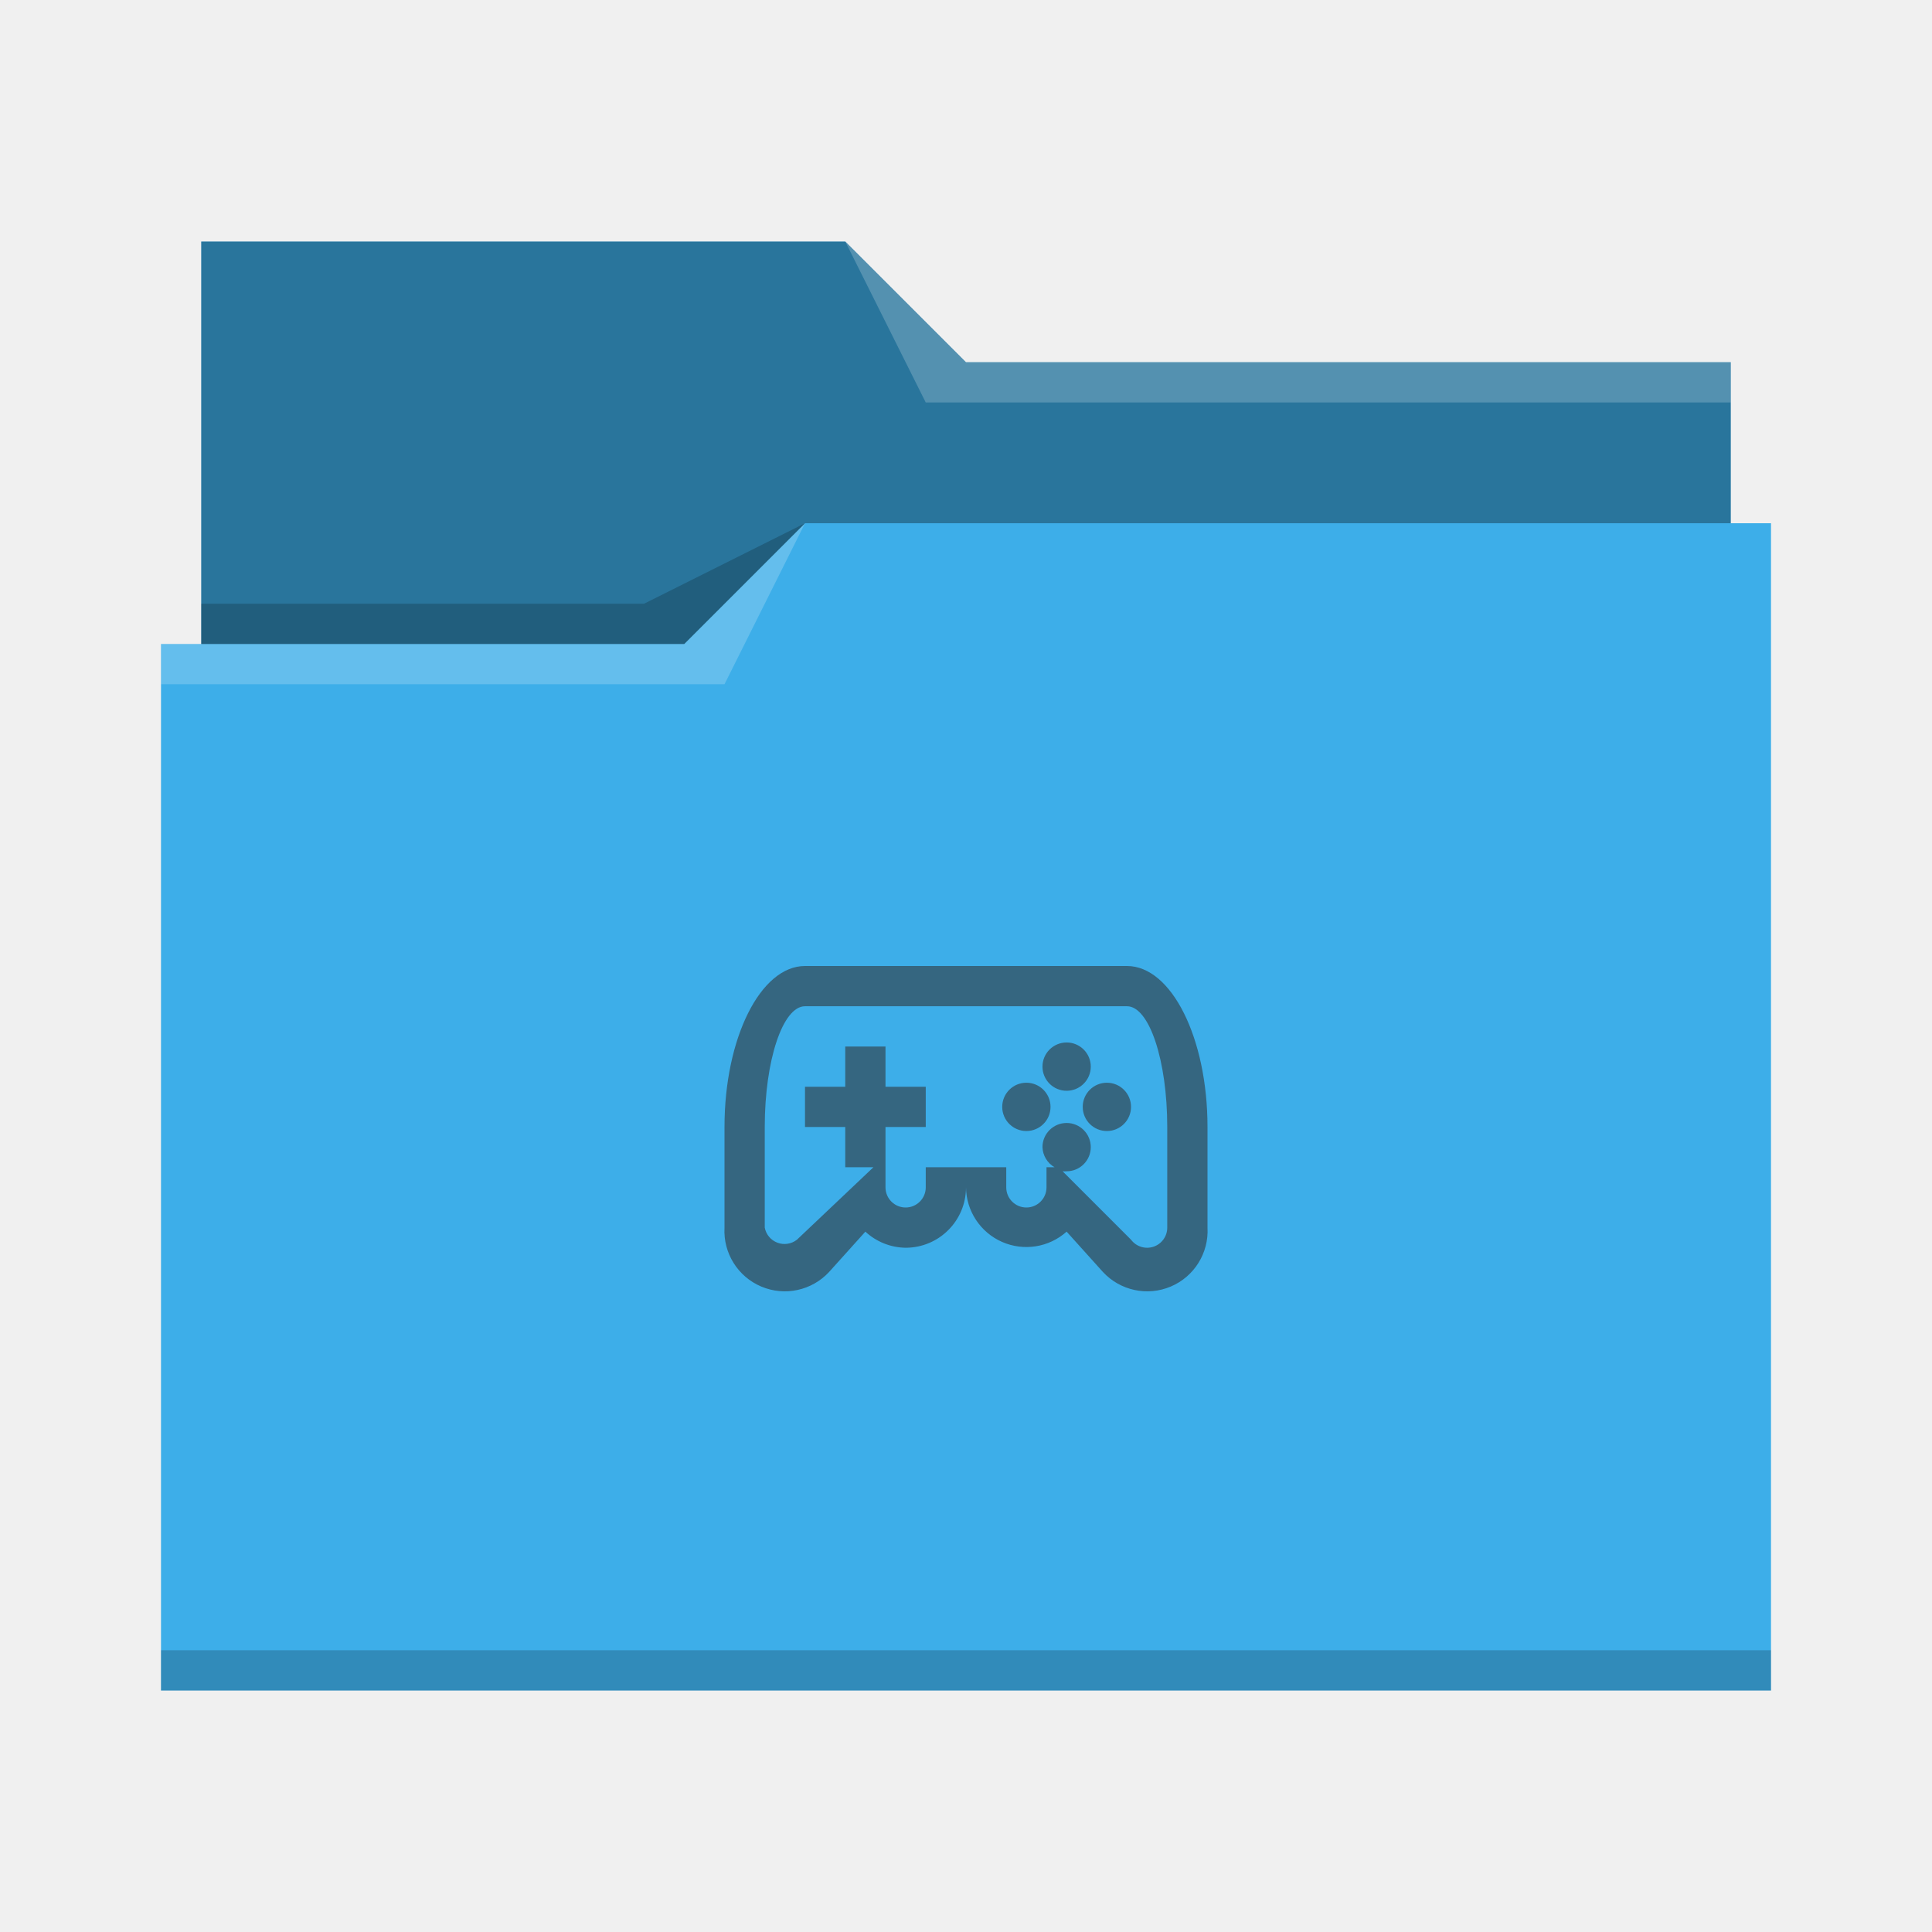
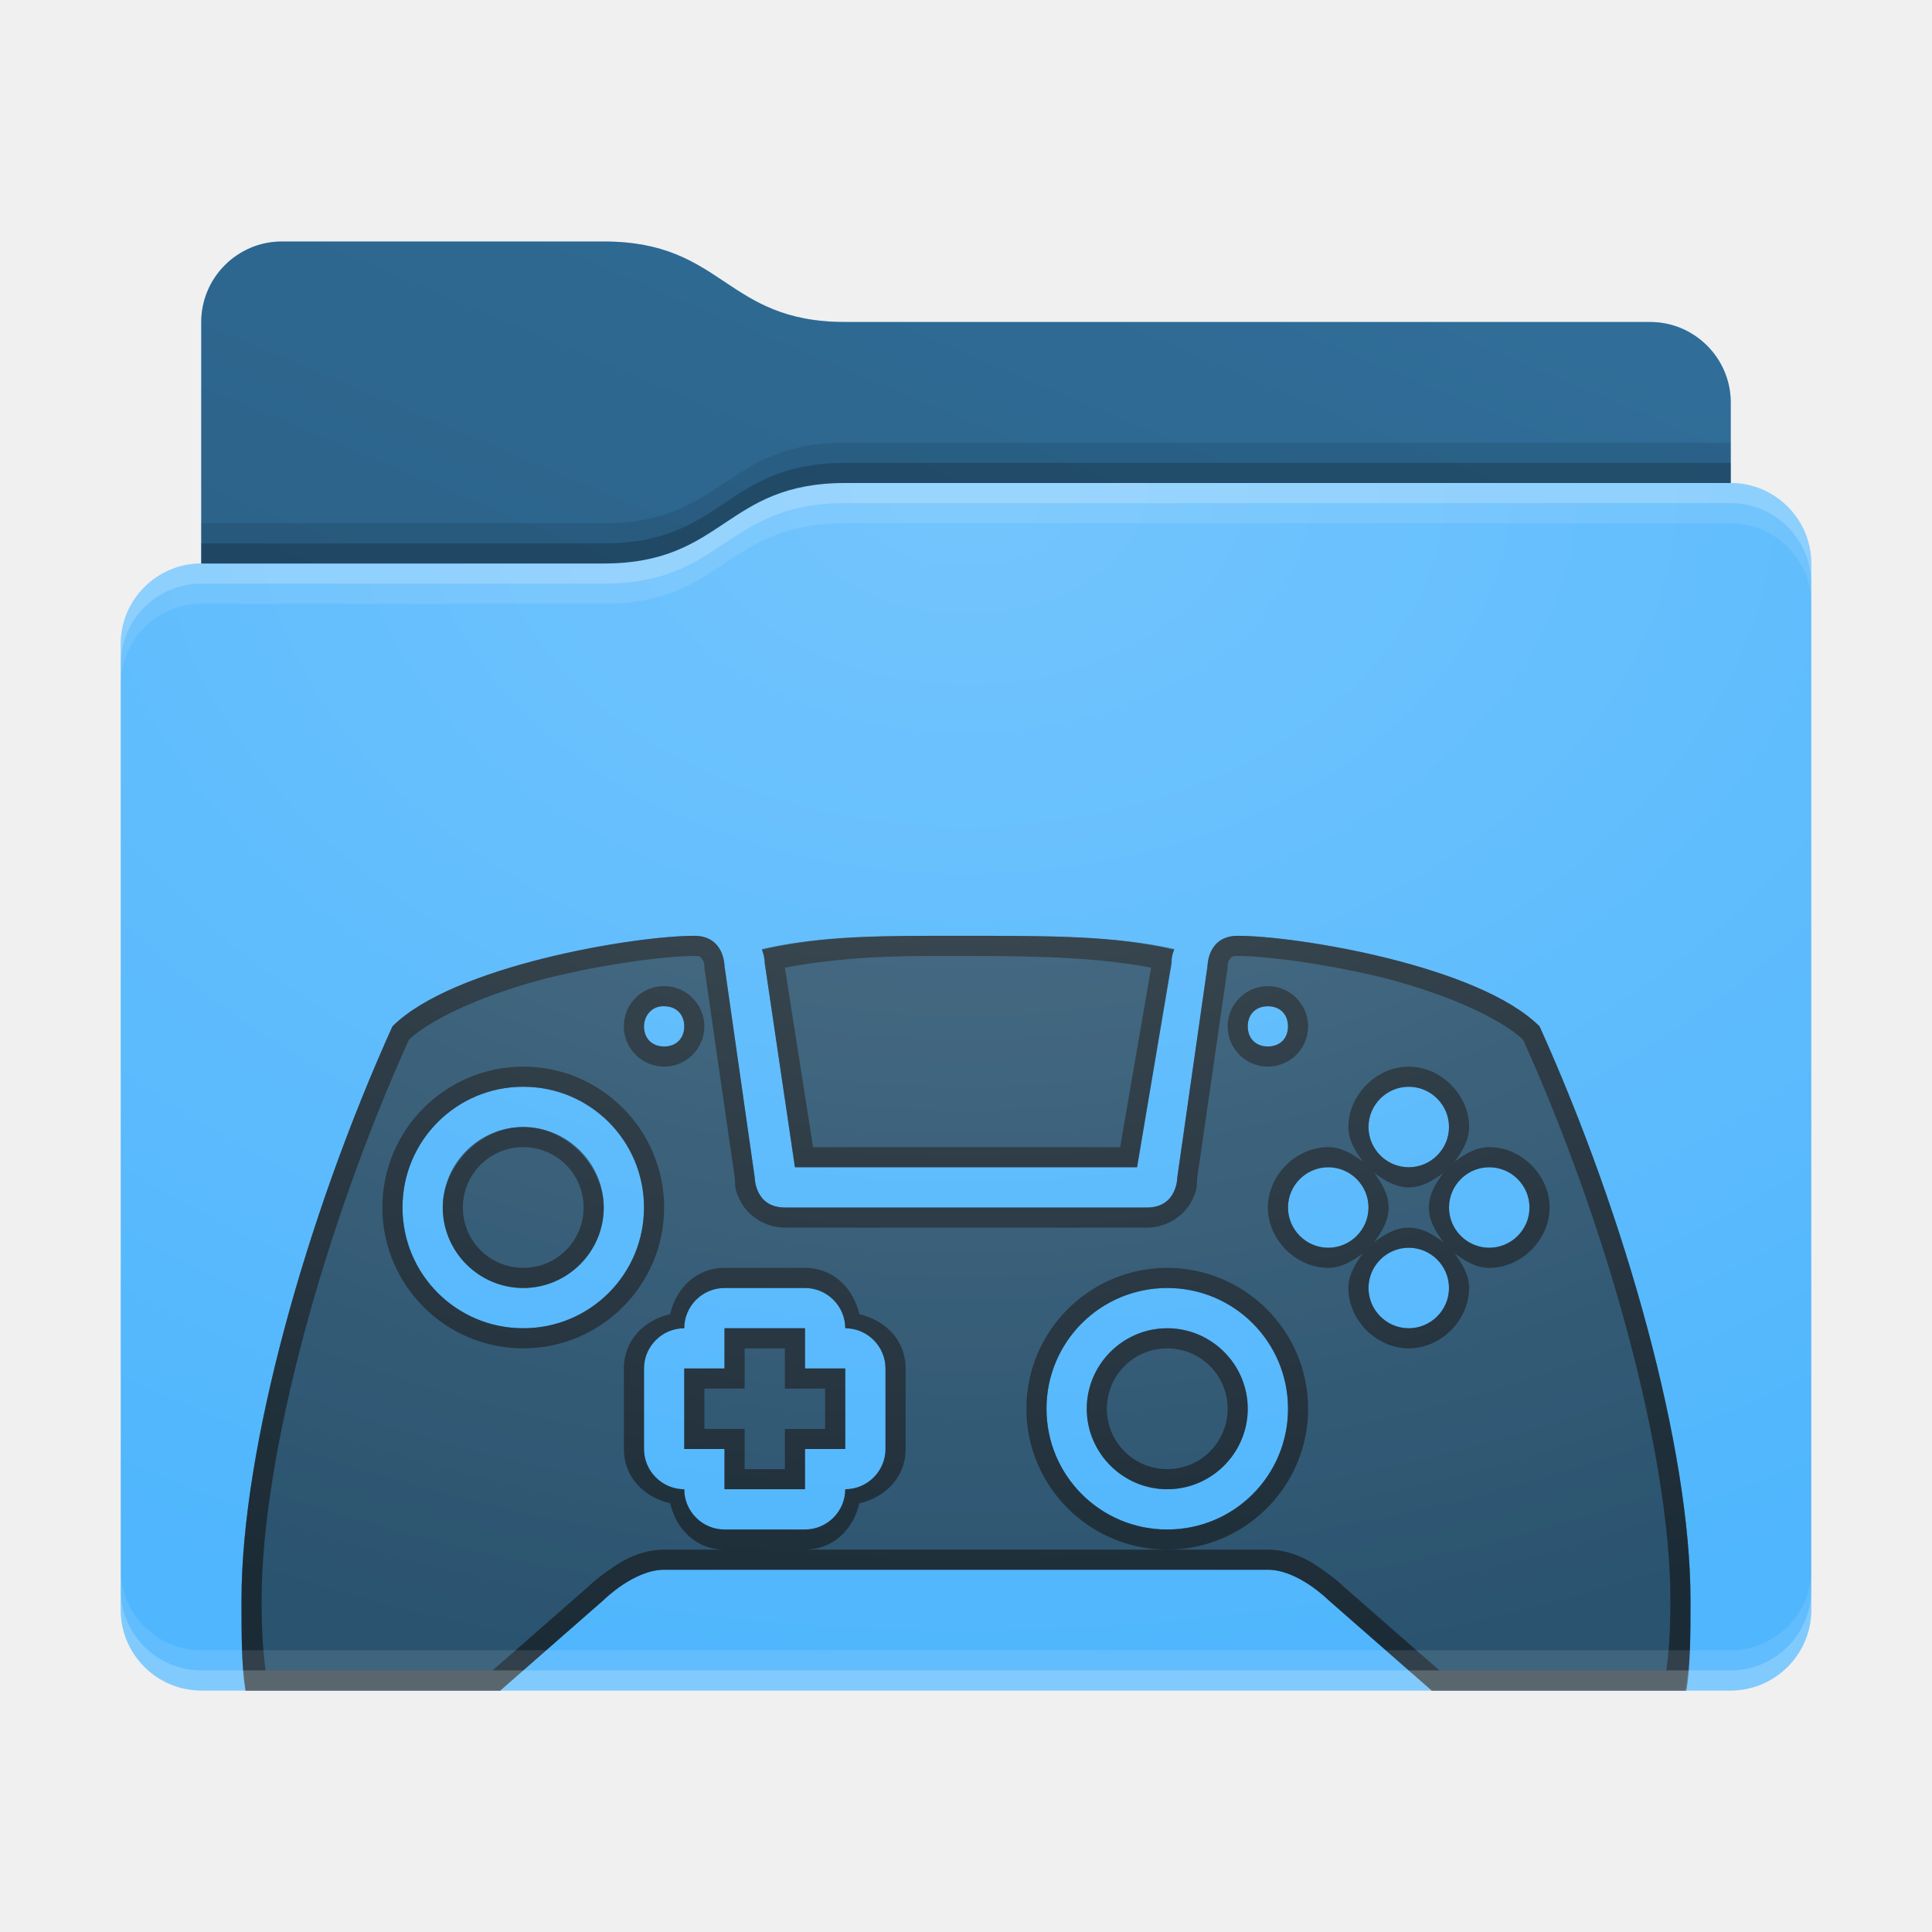
- <svg xmlns="http://www.w3.org/2000/svg" viewBox="0 0 48 48">
-   <defs id="defs3051">
-     <style type="text/css" id="current-color-scheme">
-       .ColorScheme-Text {
-         color:#31363b;
-       }
-       .ColorScheme-Highlight {
-         color:#3daee9;
-       }
-       </style>
+ <svg xmlns="http://www.w3.org/2000/svg" xmlns:xlink="http://www.w3.org/1999/xlink" height="48" version="1.1" width="48">
+   <defs id="primary-definitions">
+     <style id="current-color-scheme" type="text/css">
+       .ColorScheme-Text           { color:#fff; }
+       .ColorScheme-Background     { color:#111; }
+       .ColorScheme-Highlight      { color:#3daefd; }
+       .ColorScheme-ViewBackground { color:#000; }
+       .ColorScheme-PositiveText   { color:#27ae60; }
+       .ColorScheme-NeutralText    { color:#f67400; }
+       .ColorScheme-NegativeText   { color:#da4453; }
+     </style>
+     <style id="extended-color-scheme" type="text/css">
+       .ExScheme-Black     { color:#3e3e3e; }
+       .ExScheme-White     { color:#fcfcfc; }
+       .ExScheme-Grey-1    { color:#cfd5d5; }
+       .ExScheme-Grey-2    { color:#909c9c; }
+       .ExScheme-Grey-3    { color:#536161; }
+       .ExScheme-Red-1     { color:#ffafa5; }
+       .ExScheme-Red-2     { color:#bf4231; }
+       .ExScheme-Red-3     { color:#4d2f2b; }
+       .ExScheme-Green-1   { color:#abf9c7; }
+       .ExScheme-Green-2   { color:#3bb566; }
+       .ExScheme-Green-3   { color:#377d50; }
+       .ExScheme-Blue-1    { color:#abdaf9; }
+       .ExScheme-Blue-2    { color:#3daefd; }
+       .ExScheme-Blue-3    { color:#2b3c4d; }
+       .ExScheme-Yellow-1  { color:#faffa5; }
+       .ExScheme-Yellow-2  { color:#cac726; }
+       .ExScheme-Yellow-3  { color:#4b4d2b; }
+       .ExScheme-Orange-1  { color:#ffdaa5; }
+       .ExScheme-Orange-2  { color:#ff9701; }
+       .ExScheme-Orange-3  { color:#4d372b; }
+       .ExScheme-Brown-1   { color:#e9d6bb; }
+       .ExScheme-Brown-2   { color:#997657; }
+       .ExScheme-Brown-3   { color:#433a35; }
+       .ExScheme-Purple-1  { color:#e2abf9; }
+       .ExScheme-Purple-2  { color:#b401ff; }
+       .ExScheme-Purple-3  { color:#432b4d; }
+       .ExScheme-Cyan-1    { color:#b2f2e6; }
+       .ExScheme-Cyan-2    { color:#31bfa6; }
+       .ExScheme-Cyan-3    { color:#2b4d47; }
+       .ExScheme-Magenta-1 { color:#f8a6d8; }
+       .ExScheme-Magenta-2 { color:#f00091; }
+       .ExScheme-Magenta-3 { color:#770048; }
+     </style>
+     <linearGradient id="ump">
+       <stop offset="0" />
+       <stop offset="1" stop-opacity="0" />
+     </linearGradient>
+     <linearGradient id="umq">
+       <stop offset="0" stop-color="#fff" />
+       <stop offset="1" stop-color="#fff" stop-opacity="0" />
+     </linearGradient>
+     <style class="toggle-enable-crease" type="text/css">
+         .folder-crease { display: none; }
+     </style>
+     <style class="toggle-manilla-folders" type="text/css">
+         .folder-manilla { display: none; }
+     </style>
+     <radialGradient cx=".5" cy="0" id="umr" r="1" xlink:href="#umq" />
+     <linearGradient id="ums" xlink:href="#ump" y1="1" y2=".5" />
+     <path d="M 7,6 C 5.9,6 5,6.9 5,8 v 2 4 c -1.1,0 -2,.9 -2,2 v 24 c 0,1.1 .9,2 2,2 h 38 c 1.1,0 2,-.9 2,-2 V 25 16 14 c 0,-1.1 -.9,-2 -2,-2 V 10 C 43,8.9 42.1,8 41,8 H 21 C 18,8 18,6 15,6 Z" id="umt" />
+     <path d="M 7,6 C 5.9,6 5,6.9 5,8 v 2 4 h 10 c 3,0 3,-2 6,-2 H 43 V 10 C 43,8.9 42.1,8 41,8 H 21 C 18,8 18,6 15,6 Z" id="umu" />
  </defs>
-   <path style="fill:currentColor;fill-opacity:1;stroke:none" d="M 5,6 V 16 H 4 V 42 H 44 V 13 H 43 V 9 H 24 L 21,6 Z" class="ColorScheme-Highlight" />
-   <path style="fill-opacity:0.33;fill-rule:evenodd" d="m 5,6 v 10 h 12 l 3,-3 H 43 V 9 H 24 L 21,6 Z" />
-   <path style="fill:#ffffff;fill-opacity:0.2;fill-rule:evenodd" d="M 21 6 L 23 10 L 43 10 L 43 9 L 24 9 L 21 6 z M 20 13 L 17 16 L 4 16 L 4 17 L 18 17 L 20 13 z " />
-   <path style="fill-opacity:0.2;fill-rule:evenodd" d="M 20 13 L 16 15 L 5 15 L 5 16 L 17 16 L 20 13 z M 4 41 L 4 42 C 4 42 44 42 44 42 L 44 41 L 4 41 z " class="ColorScheme-Text" />
-   <path style="fill:currentColor;fill-opacity:0.6;stroke:none" d="M 20 24 A 2 4 0 0 0 18 28 L 18 30.5 A 1.5 1.5 0 0 0 20.6 31.6 L 21.5 30.6 A 1.5 1.5 0 0 0 22.5 31 A 1.5 1.5 0 0 0 24 29.5 A 1.5 1.5 0 0 0 26.5 30.6 L 27.4 31.6 A 1.5 1.5 0 0 0 30 30.5 L 30 28 A 2 4 0 0 0 28 24 L 20 24 z M 20 25 L 28 25 A 1 3 0 0 1 29 28 L 29 30.5 A 0.5 0.5 0 0 1 28.1 30.8 L 26.4 29.1 A 0.6 0.6 0 0 0 26.5 29.1 A 0.6 0.6 0 0 0 27.1 28.5 A 0.6 0.6 0 0 0 26.5 27.9 A 0.6 0.6 0 0 0 25.9 28.5 A 0.6 0.6 0 0 0 26.2 29 L 26 29 L 26 29.5 A 0.5 0.5 0 0 1 25 29.5 L 25 29 L 23 29 L 23 29.5 A 0.5 0.5 0 0 1 22 29.5 L 22 29 L 22 28 L 23 28 L 23 27 L 22 27 L 22 26 L 21 26 L 21 27 L 20 27 L 20 28 L 21 28 L 21 29 L 21.7 29 L 19.8 30.8 A 0.5 0.5 0 0 1 19 30.5 L 19 28 A 1 3 0 0 1 20 25 z M 26.5 25.9 A 0.6 0.6 0 0 0 25.9 26.5 A 0.6 0.6 0 0 0 26.5 27.1 A 0.6 0.6 0 0 0 27.1 26.5 A 0.6 0.6 0 0 0 26.5 25.9 z M 25.5 26.9 A 0.6 0.6 0 0 0 24.9 27.5 A 0.6 0.6 0 0 0 25.5 28.1 A 0.6 0.6 0 0 0 26.1 27.5 A 0.6 0.6 0 0 0 25.5 26.9 z M 27.5 26.9 A 0.6 0.6 0 0 0 26.9 27.5 A 0.6 0.6 0 0 0 27.5 28.1 A 0.6 0.6 0 0 0 28.1 27.5 A 0.6 0.6 0 0 0 27.5 26.9 z " class="ColorScheme-Text" />
+   <g id="content" transform="translate(0,0)">
+     <use class="folder-manilla ExScheme-Brown-1" fill="currentColor" href="#umt" />
+     <use class="toggle-manilla-folders ColorScheme-Highlight" fill="currentColor" href="#umt" id="primary-color" />
+     <use class="ColorScheme-Text" fill="currentColor" href="#umt" opacity=".1" />
+     <g id="panorama" transform="translate(3,12)">
+       <path class="ColorScheme-Background" d="m 14.25,11.25 c -1.5,0 -6,0.75 -7.5,2.25 C 4.6,18.26 3,24 3,27.75 3,28.64 3,29.37 3.1,30 H 9.43 L 12,27.75 c 0,0 0.75,-0.75 1.5,-0.75 h 15 c 0.75,0 1.5,0.75 1.5,0.75 L 32.57,30 h 6.3 C 39,29.37 39,28.64 39,27.75 39,24 37.4,18.26 35.25,13.5 33.75,12 29.25,11.25 27.75,11.25 27,11.25 27,12 27,12 l -0.75,5.25 c 0,0 0,0.75 -0.75,0.75 h -9 c -0.75,0 -0.75,-0.75 -0.75,-0.75 L 15,12 c 0,0 0,-0.75 -0.75,-0.75 z m 5.94,0 c -1.74,0 -2.97,.04 -4.26,.33 .05,.16 .07,.3 .07,.35 L 16.75,17 h 8.5 l .86,-5.07 c 0,-.07 0,-.2 .07,-.35 C 24.7,11.25 23.16,11.25 21,11.25 c -.3,0 -.55,-7.5e-4 -.8,0 z M 13.47,13 c 0,-4.32e-4 0,0 .03,0 .3,0 0.5,.2 0.5,0.5 10e-7,.3 -.2,0.5 -0.5,0.5 C 13.2,14 13,13.8 13,13.5 13,13.23 13.2,13 13.47,13 Z M 28.5,13 C 28.8,13 29,13.2 29,13.5 29,13.8 28.8,14 28.5,14 28.2,14 28,13.8 28,13.5 28,13.2 28.2,13 28.5,13 Z M 10,15 c 1.66,0 3,1.34 3,3 0,1.66 -1.34,3 -3,3 -1.66,0 -3,-1.34 -3,-3 0,-1.66 1.34,-3 3,-3 z m 22,0 c .55,0 1,.45 1,1 0,.55 -.45,1 -1,1 -.55,0 -1,-.45 -1,-1 0,-.55 .45,-1 1,-1 z m -22,1 c -1.1,0 -2,.9 -2,2 0,1.1 .9,2 2,2 1.1,0 2,-.9 2,-2 0,-1.1 -.9,-2 -2,-2 z m 20,1 c .55,0 1,.45 1,1 0,.55 -.45,1 -1,1 -.55,0 -1,-.45 -1,-1 0,-.55 .45,-1 1,-1 z m 4,0 c .55,0 1,.45 1,1 0,.55 -.45,1 -1,1 -.55,0 -1,-.45 -1,-1 0,-.55 .45,-1 1,-1 z m -2,2 c .55,0 1,.45 1,1 0,.55 -.45,1 -1,1 -.55,0 -1,-.45 -1,-1 0,-.55 .45,-1 1,-1 z m -17,1 h 2 c .55,0 1,.45 1,1 .55,0 1,.45 1,1 v 2 c 0,.55 -.45,1 -1,1 0,.55 -.45,1 -1,1 h -2 c -.55,0 -1,-.45 -1,-1 -.55,0 -1,-.45 -1,-1 v -2 c 0,-.55 .45,-1 1,-1 0,-.55 .45,-1 1,-1 z m 11,0 c 1.66,0 3,1.34 3,3 0,1.66 -1.34,3 -3,3 -1.66,0 -3,-1.34 -3,-3 0,-1.66 1.34,-3 3,-3 z m -11,1 v 1 h -1 v 2 h 1 v 1 h 2 v -1 h 1 v -2 h -1 v -1 z m 11,0 c -1.1,0 -2,.9 -2,2 0,1.1 .9,2 2,2 1.1,0 2,-.9 2,-2 0,-1.1 -.9,-2 -2,-2 z" fill="currentColor" opacity=".6" />
+       <path class="ColorScheme-Background" d="M 14.25 11.25 C 12.75 11.25 8.25 12 6.75 13.5 C 4.6 18.26 3 24 3 27.75 C 3 28.64 3 29.37 3.1 30 L 9.43 30 L 12 27.75 C 12 27.75 12.75 27 13.5 27 L 28.5 27 C 29.25 27 30 27.75 30 27.75 L 32.57 30 L 38.9 30 C 39 29.37 39 28.64 39 27.75 C 39 24 37.4 18.26 35.25 13.5 C 33.75 12 29.25 11.25 27.75 11.25 C 27 11.25 27 12 27 12 L 26.25 17.25 C 26.25 17.25 26.25 18 25.5 18 L 16.5 18 C 15.75 18 15.75 17.25 15.75 17.25 L 15 12 C 15 12 15 11.25 14.25 11.25 z M 20.2 11.25 C 18.45 11.25 17.2 11.3 15.93 11.6 C 16 11.75 16 11.86 16 11.93 L 16.75 17 L 25.25 17 L 26.1 11.93 C 26.1 11.86 26.1 11.75 26.17 11.6 C 24.7 11.25 23.16 11.25 21 11.25 C 20.7 11.25 20.45 11.25 20.2 11.25 z M 14.25 11.75 C 14.46 11.75 14.4 11.8 14.46 11.85 C 14.5 11.9 14.5 12 14.5 12 L 14.5 12.04 L 15.26 17.3 C 15.26 17.5 15.27 17.6 15.4 17.85 C 15.55 18.15 15.96 18.5 16.5 18.5 L 25.5 18.5 C 26.04 18.5 26.45 18.15 26.6 17.85 C 26.73 17.6 26.74 17.5 26.74 17.3 L 27.5 12.04 L 27.5 12 C 27.5 12 27.5 11.9 27.54 11.85 C 27.6 11.8 27.54 11.75 27.75 11.75 C 28.4 11.75 29.9 11.93 31.4 12.3 C 32.8 12.66 34.2 13.24 34.84 13.83 C 36.95 18.5 38.5 24.17 38.5 27.75 C 38.5 28.46 38.47 29 38.4 29.5 L 32.76 29.5 L 30.33 27.37 C 30.3 27.34 30.1 27.16 29.8 26.96 C 29.5 26.74 29.04 26.5 28.5 26.5 L 26 26.5 L 17 26.5 C 17.7 26.5 18.2 26 18.35 25.35 C 19 25.2 19.5 24.7 19.5 24 L 19.5 22 C 19.5 21.3 19 20.8 18.35 20.65 C 18.2 20 17.7 19.5 17 19.5 L 15 19.5 C 14.3 19.5 13.8 20 13.65 20.65 C 13 20.8 12.5 21.3 12.5 22 L 12.5 24 C 12.5 24.7 13 25.2 13.65 25.35 C 13.8 26 14.3 26.5 15 26.5 L 13.5 26.5 C 12.96 26.5 12.5 26.74 12.2 26.96 C 11.9 27.16 11.7 27.34 11.67 27.37 L 9.24 29.5 L 3.6 29.5 C 3.53 29 3.5 28.46 3.5 27.75 C 3.5 24.17 5.05 18.5 7.16 13.83 C 7.8 13.24 9.2 12.66 10.6 12.3 C 12.1 11.93 13.6 11.75 14.25 11.75 z M 26 26.5 C 27.93 26.5 29.5 24.93 29.5 23 C 29.5 21.07 27.93 19.5 26 19.5 C 24.07 19.5 22.5 21.07 22.5 23 C 22.5 24.93 24.07 26.5 26 26.5 z M 20.2 11.75 C 20.45 11.75 20.7 11.75 21 11.75 C 22.96 11.75 24.3 11.8 25.6 12.04 L 24.83 16.5 L 17.2 16.5 L 16.5 12.04 C 17.6 11.84 18.66 11.75 20.2 11.75 z M 13.45 12.5 C 12.9 12.53 12.5 12.97 12.5 13.5 C 12.5 14.05 12.95 14.5 13.5 14.5 C 14.05 14.5 14.5 14.05 14.5 13.5 C 14.5 12.95 14.05 12.5 13.5 12.5 C 13.5 12.5 13.5 12.5 13.45 12.5 z M 28.5 12.5 C 27.95 12.5 27.5 12.95 27.5 13.5 C 27.5 14.05 27.95 14.5 28.5 14.5 C 29.05 14.5 29.5 14.05 29.5 13.5 C 29.5 12.95 29.05 12.5 28.5 12.5 z M 13.47 13 C 13.5 13 13.5 13 13.5 13 C 13.8 13 14 13.2 14 13.5 C 14 13.8 13.8 14 13.5 14 C 13.2 14 13 13.8 13 13.5 C 13 13.23 13.2 13 13.47 13 z M 28.5 13 C 28.8 13 29 13.2 29 13.5 C 29 13.8 28.8 14 28.5 14 C 28.2 14 28 13.8 28 13.5 C 28 13.2 28.2 13 28.5 13 z M 10 14.5 C 8.07 14.5 6.5 16.07 6.5 18 C 6.5 19.93 8.07 21.5 10 21.5 C 11.93 21.5 13.5 19.93 13.5 18 C 13.5 16.07 11.93 14.5 10 14.5 z M 32 14.5 C 31.2 14.5 30.5 15.2 30.5 16 C 30.5 16.33 30.67 16.6 30.86 16.86 C 30.6 16.67 30.33 16.5 30 16.5 C 29.2 16.5 28.5 17.2 28.5 18 C 28.5 18.8 29.2 19.5 30 19.5 C 30.33 19.5 30.6 19.33 30.86 19.14 C 30.67 19.4 30.5 19.67 30.5 20 C 30.5 20.8 31.2 21.5 32 21.5 C 32.8 21.5 33.5 20.8 33.5 20 C 33.5 19.67 33.33 19.4 33.14 19.14 C 33.4 19.33 33.67 19.5 34 19.5 C 34.8 19.5 35.5 18.8 35.5 18 C 35.5 17.2 34.8 16.5 34 16.5 C 33.67 16.5 33.4 16.67 33.14 16.86 C 33.33 16.6 33.5 16.33 33.5 16 C 33.5 15.2 32.8 14.5 32 14.5 z M 10 15 C 11.66 15 13 16.34 13 18 C 13 19.66 11.66 21 10 21 C 8.34 21 7 19.66 7 18 C 7 16.34 8.34 15 10 15 z M 32 15 C 32.55 15 33 15.45 33 16 C 33 16.55 32.55 17 32 17 C 31.45 17 31 16.55 31 16 C 31 15.45 31.45 15 32 15 z M 10 16 C 8.9 16 8 17 8 18 C 8 19.1 8.9 20 10 20 C 11.1 20 12 19.1 12 18 C 12 17 11.1 16 10 16 z M 10 16.5 C 10.83 16.5 11.5 17.17 11.5 18 C 11.5 18.83 10.83 19.5 10 19.5 C 9.17 19.5 8.5 18.83 8.5 18 C 8.5 17.17 9.17 16.5 10 16.5 z M 30 17 C 30.55 17 31 17.45 31 18 C 31 18.55 30.55 19 30 19 C 29.45 19 29 18.55 29 18 C 29 17.45 29.45 17 30 17 z M 34 17 C 34.55 17 35 17.45 35 18 C 35 18.55 34.55 19 34 19 C 33.45 19 33 18.55 33 18 C 33 17.45 33.45 17 34 17 z M 31.14 17.14 C 31.4 17.33 31.67 17.5 32 17.5 C 32.33 17.5 32.6 17.33 32.86 17.14 C 32.67 17.4 32.5 17.67 32.5 18 C 32.5 18.33 32.67 18.6 32.86 18.86 C 32.6 18.67 32.33 18.5 32 18.5 C 31.67 18.5 31.4 18.67 31.14 18.86 C 31.33 18.6 31.5 18.33 31.5 18 C 31.5 17.67 31.33 17.4 31.14 17.14 z M 32 19 C 32.55 19 33 19.45 33 20 C 33 20.55 32.55 21 32 21 C 31.45 21 31 20.55 31 20 C 31 19.45 31.45 19 32 19 z M 15 20 L 17 20 C 17.55 20 18 20.45 18 21 C 18.55 21 19 21.45 19 22 L 19 24 C 19 24.55 18.55 25 18 25 C 18 25.55 17.55 26 17 26 L 15 26 C 14.45 26 14 25.55 14 25 C 13.45 25 13 24.55 13 24 L 13 22 C 13 21.45 13.45 21 14 21 C 14 20.45 14.45 20 15 20 z M 26 20 C 27.66 20 29 21.34 29 23 C 29 24.66 27.66 26 26 26 C 24.34 26 23 24.66 23 23 C 23 21.34 24.34 20 26 20 z M 15 21 L 15 22 L 14 22 L 14 24 L 15 24 L 15 25 L 17 25 L 17 24 L 18 24 L 18 22 L 17 22 L 17 21 L 15 21 z M 26 21 C 24.9 21 24 21.9 24 23 C 24 24.1 24.9 25 26 25 C 27.1 25 28 24.1 28 23 C 28 21.9 27.1 21 26 21 z M 15.5 21.5 L 16.5 21.5 L 16.5 22.5 L 17.5 22.5 L 17.5 23.5 L 16.5 23.5 L 16.5 24.5 L 15.5 24.5 L 15.5 23.5 L 14.5 23.5 L 14.5 22.5 L 15.5 22.5 L 15.5 21.5 z M 26 21.5 C 26.83 21.5 27.5 22.17 27.5 23 C 27.5 23.83 26.83 24.5 26 24.5 C 25.17 24.5 24.5 23.83 24.5 23 C 24.5 22.17 25.17 21.5 26 21.5 z " fill="currentColor" opacity=".6" />
+     </g>
+     <use href="#umu" opacity=".4" />
+     <use class="toggle-flat-design" fill="url(#ums)" href="#umu" opacity=".1" />
+     <path class="toggle-flat-design" d="m 21,12 c -3,0 -3,2 -6,2 H 5 c -1.1,0 -2,.9 -2,2 v 24 c 0,1.1 .9,2 2,2 h 38 c 1.1,0 2,-.9 2,-2 V 25 16 14 c 0,-1.1 -.9,-2 -2,-2 z" fill="url(#umr)" opacity=".2" />
+     <path class="folder-crease " d="m 3,33 v 1 H 4.5 C 4.8,34 5,33.8 5,33.5 5,33.2 4.8,33 4.5,33 Z m 40.5,0 c -.3,0 -0.5,.2 -0.5,0.5 0,.3 .2,0.5 0.5,0.5 H 45 v -1 z" opacity=".4" />
+     <path class="ColorScheme-Text" d="m 3,39 v 1 c 0,1.1 .9,2 2,2 h 38 c 1.1,0 2,-.9 2,-2 v -1 c 0,1.1 -.9,2 -2,2 H 5 C 3.9,41 3,40.1 3,39 Z" fill="currentColor" opacity=".1" />
+     <path class="ColorScheme-Text" d="M 3,39.5 V 40 c 0,1.1 .9,2 2,2 h 38 c 1.1,0 2,-.9 2,-2 v -0.5 c 0,1.1 -.9,2 -2,2 H 5 c -1.1,0 -2,-.9 -2,-2 z" fill="currentColor" opacity=".2" />
+     <path d="m 21,12 c -3,0 -3,2 -6,2 H 5 c -1.1,0 -2,.9 -2,2 v 1 c 0,-1.1 .9,-2 2,-2 h 10 c 3,0 3,-2 6,-2 h 22 c 1.1,0 2,.9 2,2 v -1 c 0,-1.1 -.9,-2 -2,-2 z" fill="#fff" opacity=".1" />
+     <path d="m 21,12 c -3,0 -3,2 -6,2 H 5 c -1.1,0 -2,.9 -2,2 v 0.5 c 0,-1.1 .9,-2 2,-2 h 10 c 3,0 3,-2 6,-2 h 22 c 1.1,0 2,.9 2,2 V 14 c 0,-1.1 -.9,-2 -2,-2 z" fill="#fff" opacity=".2" />
+     <path d="m 21,11 c -3,0 -3,2 -6,2 H 5 v 1 h 10 c 3,0 3,-2 6,-2 h 22 v -1 z" opacity=".1" />
+     <path d="m 21,11.5 c -3,0 -3,2 -6,2 H 5 V 14 h 10 c 3,0 3,-2 6,-2 h 22 v -0.5 z" opacity=".2" />
+   </g>
</svg>
